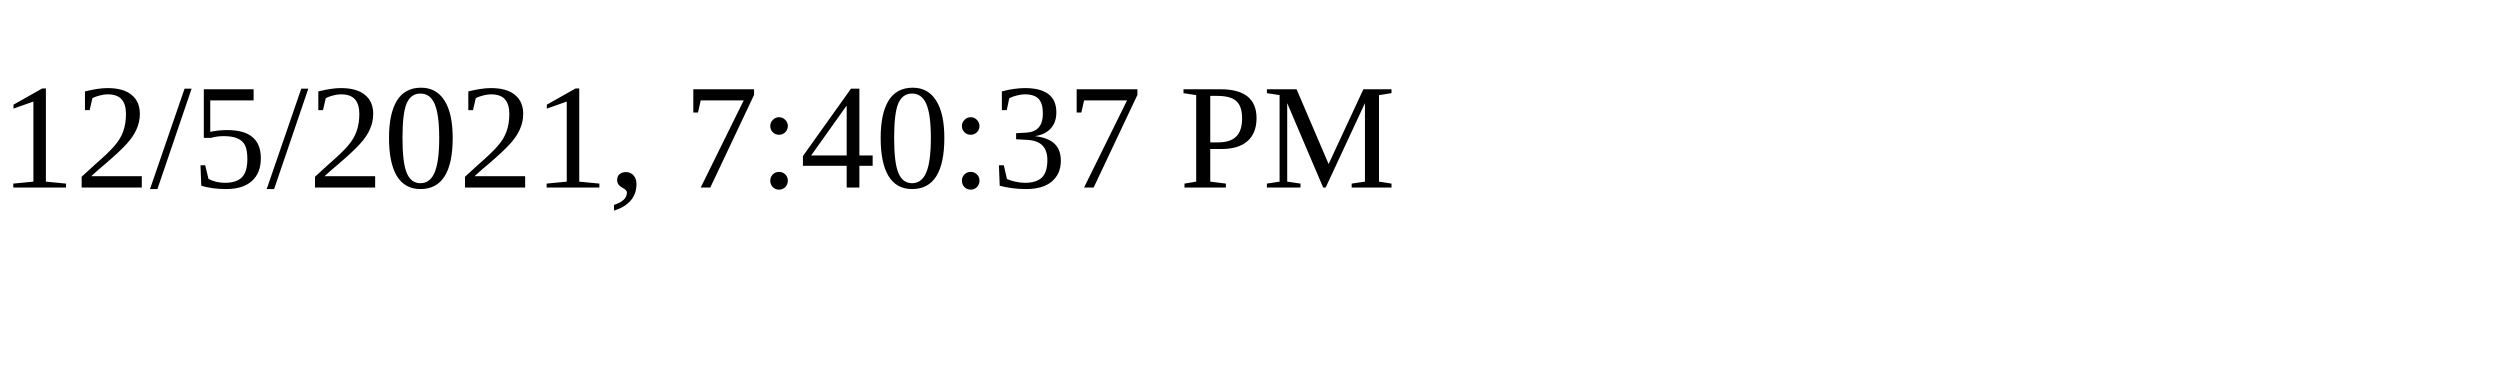
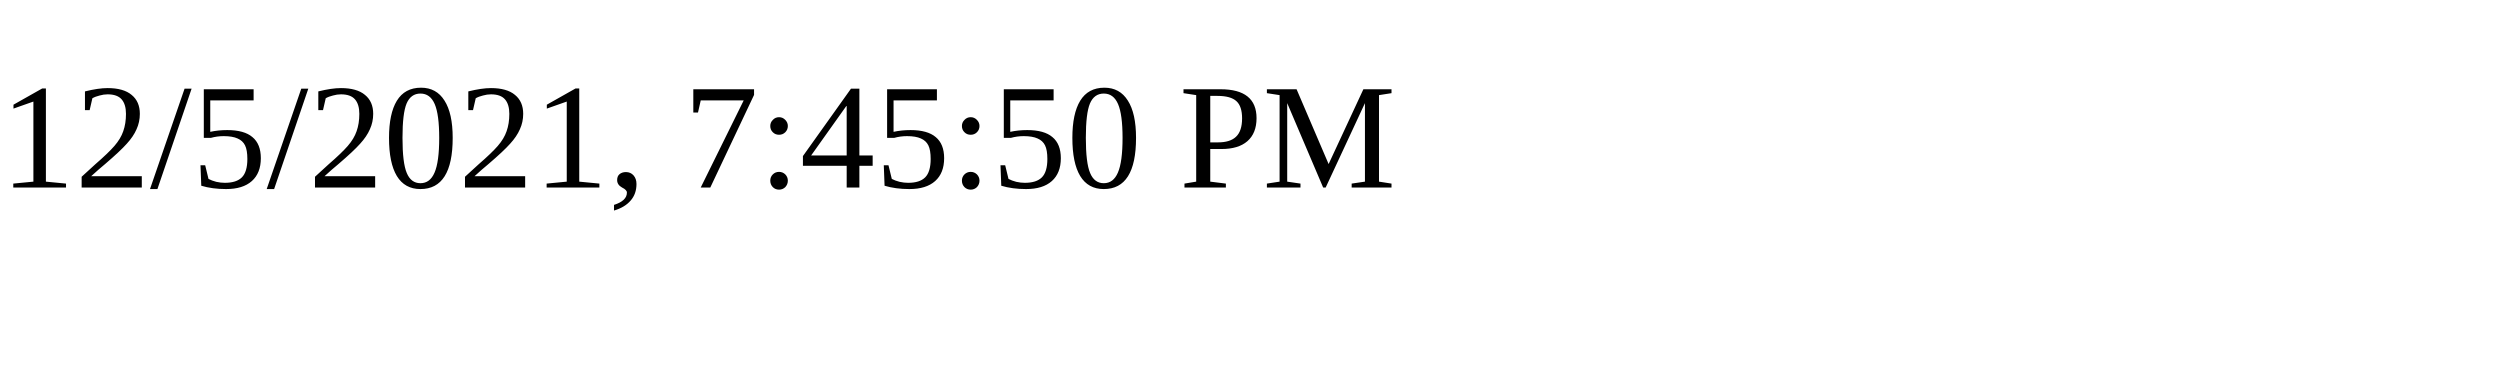
<svg xmlns="http://www.w3.org/2000/svg" height="30" width="200">
-   <text x="0" y="15">12/5/2021, 7:40:37 PM</text>
+   <text x="0" y="15">12/5/2021, 7:45:50 PM</text>
</svg>
